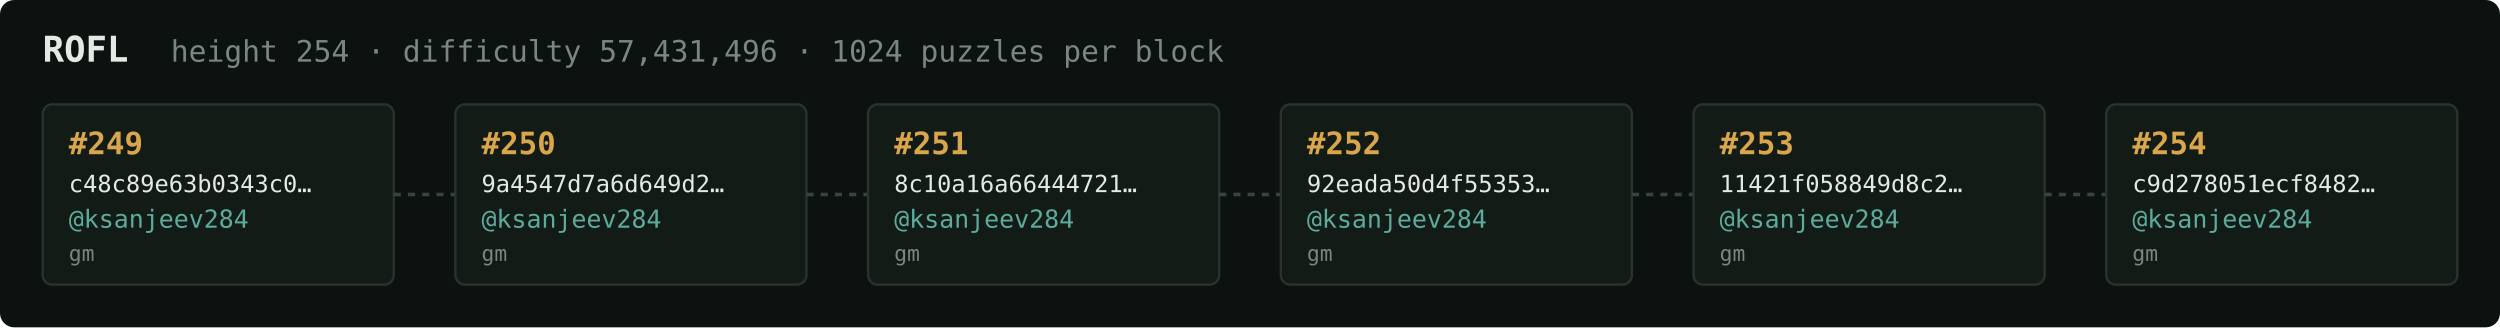
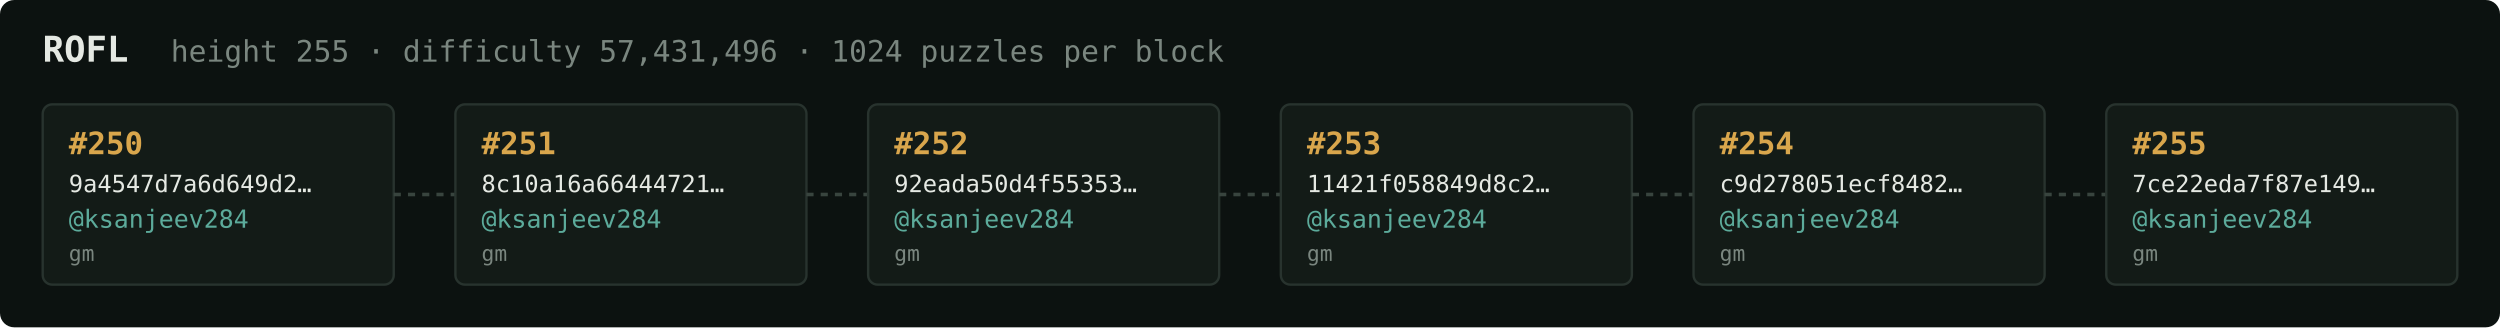
<svg xmlns="http://www.w3.org/2000/svg" width="1054" height="138" viewBox="0 0 1054 138" font-family="ui-monospace,SFMono-Regular,Menlo,monospace">
  <rect fill="#0c1210" width="1054" height="138" rx="6" />
  <text x="18" y="26" fill="#e5e9e3" font-size="15" font-weight="700">ROFL</text>
-   <text x="72" y="26" fill="#7a867f" font-size="12.5">height 254 · difficulty 57,431,496 · 1024 puzzles per block</text>
+   <text x="72" y="26" fill="#7a867f" font-size="12.5">height 255 · difficulty 57,431,496 · 1024 puzzles per block</text>
  <rect x="18" y="44" width="148" height="76" rx="4" fill="#131b17" stroke="#28332e" stroke-width="1" />
-   <text x="29" y="65" fill="#d9a64c" font-size="13" font-weight="700">#249</text>
-   <text x="29" y="81" fill="#e5e9e3" font-size="10">c48c89e63b0343c0…</text>
+   <text x="29" y="65" fill="#d9a64c" font-size="13" font-weight="700">#250</text>
+   <text x="29" y="81" fill="#e5e9e3" font-size="10">9a4547d7a6d649d2…</text>
  <text x="29" y="96" fill="#5cab9b" font-size="10.5">@ksanjeev284</text>
  <text x="29" y="110" fill="#7a867f" font-size="9">gm</text>
  <line x1="166" y1="82.0" x2="192" y2="82.0" stroke="#38443e" stroke-width="1.5" stroke-dasharray="3 3" />
  <rect x="192" y="44" width="148" height="76" rx="4" fill="#131b17" stroke="#28332e" stroke-width="1" />
-   <text x="203" y="65" fill="#d9a64c" font-size="13" font-weight="700">#250</text>
-   <text x="203" y="81" fill="#e5e9e3" font-size="10">9a4547d7a6d649d2…</text>
+   <text x="203" y="65" fill="#d9a64c" font-size="13" font-weight="700">#251</text>
+   <text x="203" y="81" fill="#e5e9e3" font-size="10">8c10a16a66444721…</text>
  <text x="203" y="96" fill="#5cab9b" font-size="10.5">@ksanjeev284</text>
  <text x="203" y="110" fill="#7a867f" font-size="9">gm</text>
  <line x1="340" y1="82.0" x2="366" y2="82.0" stroke="#38443e" stroke-width="1.5" stroke-dasharray="3 3" />
  <rect x="366" y="44" width="148" height="76" rx="4" fill="#131b17" stroke="#28332e" stroke-width="1" />
-   <text x="377" y="65" fill="#d9a64c" font-size="13" font-weight="700">#251</text>
-   <text x="377" y="81" fill="#e5e9e3" font-size="10">8c10a16a66444721…</text>
+   <text x="377" y="65" fill="#d9a64c" font-size="13" font-weight="700">#252</text>
+   <text x="377" y="81" fill="#e5e9e3" font-size="10">92eada50d4f55353…</text>
  <text x="377" y="96" fill="#5cab9b" font-size="10.5">@ksanjeev284</text>
  <text x="377" y="110" fill="#7a867f" font-size="9">gm</text>
  <line x1="514" y1="82.0" x2="540" y2="82.0" stroke="#38443e" stroke-width="1.5" stroke-dasharray="3 3" />
  <rect x="540" y="44" width="148" height="76" rx="4" fill="#131b17" stroke="#28332e" stroke-width="1" />
-   <text x="551" y="65" fill="#d9a64c" font-size="13" font-weight="700">#252</text>
-   <text x="551" y="81" fill="#e5e9e3" font-size="10">92eada50d4f55353…</text>
+   <text x="551" y="65" fill="#d9a64c" font-size="13" font-weight="700">#253</text>
+   <text x="551" y="81" fill="#e5e9e3" font-size="10">11421f058849d8c2…</text>
  <text x="551" y="96" fill="#5cab9b" font-size="10.5">@ksanjeev284</text>
  <text x="551" y="110" fill="#7a867f" font-size="9">gm</text>
  <line x1="688" y1="82.0" x2="714" y2="82.0" stroke="#38443e" stroke-width="1.5" stroke-dasharray="3 3" />
  <rect x="714" y="44" width="148" height="76" rx="4" fill="#131b17" stroke="#28332e" stroke-width="1" />
-   <text x="725" y="65" fill="#d9a64c" font-size="13" font-weight="700">#253</text>
-   <text x="725" y="81" fill="#e5e9e3" font-size="10">11421f058849d8c2…</text>
+   <text x="725" y="65" fill="#d9a64c" font-size="13" font-weight="700">#254</text>
+   <text x="725" y="81" fill="#e5e9e3" font-size="10">c9d278051ecf8482…</text>
  <text x="725" y="96" fill="#5cab9b" font-size="10.5">@ksanjeev284</text>
  <text x="725" y="110" fill="#7a867f" font-size="9">gm</text>
  <line x1="862" y1="82.0" x2="888" y2="82.0" stroke="#38443e" stroke-width="1.5" stroke-dasharray="3 3" />
  <rect x="888" y="44" width="148" height="76" rx="4" fill="#131b17" stroke="#28332e" stroke-width="1" />
-   <text x="899" y="65" fill="#d9a64c" font-size="13" font-weight="700">#254</text>
-   <text x="899" y="81" fill="#e5e9e3" font-size="10">c9d278051ecf8482…</text>
+   <text x="899" y="65" fill="#d9a64c" font-size="13" font-weight="700">#255</text>
+   <text x="899" y="81" fill="#e5e9e3" font-size="10">7ce22eda7f87e149…</text>
  <text x="899" y="96" fill="#5cab9b" font-size="10.5">@ksanjeev284</text>
  <text x="899" y="110" fill="#7a867f" font-size="9">gm</text>
</svg>
